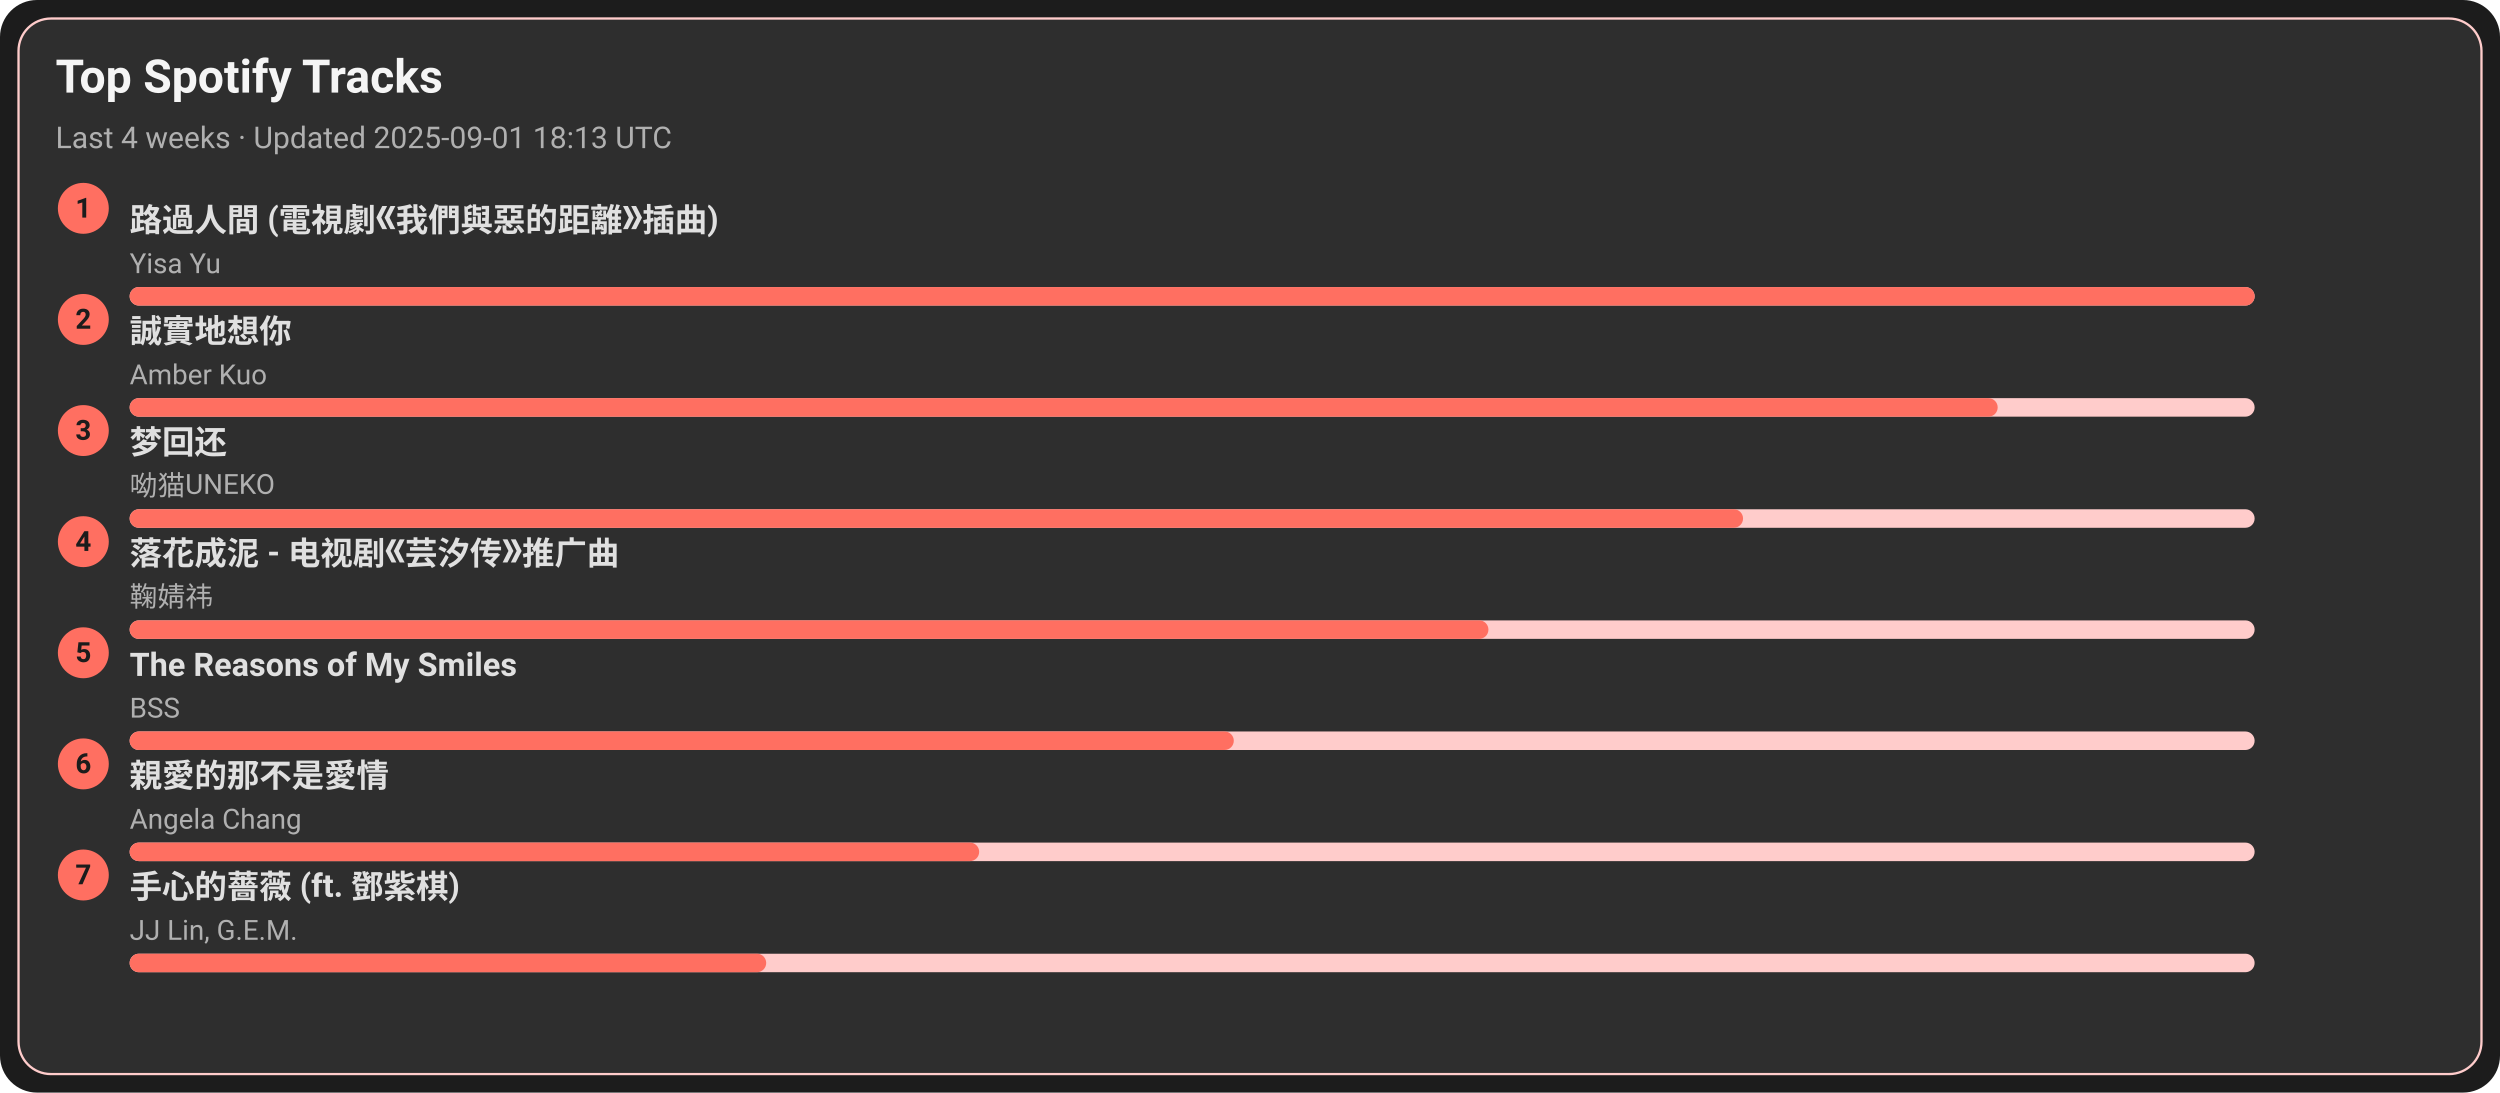
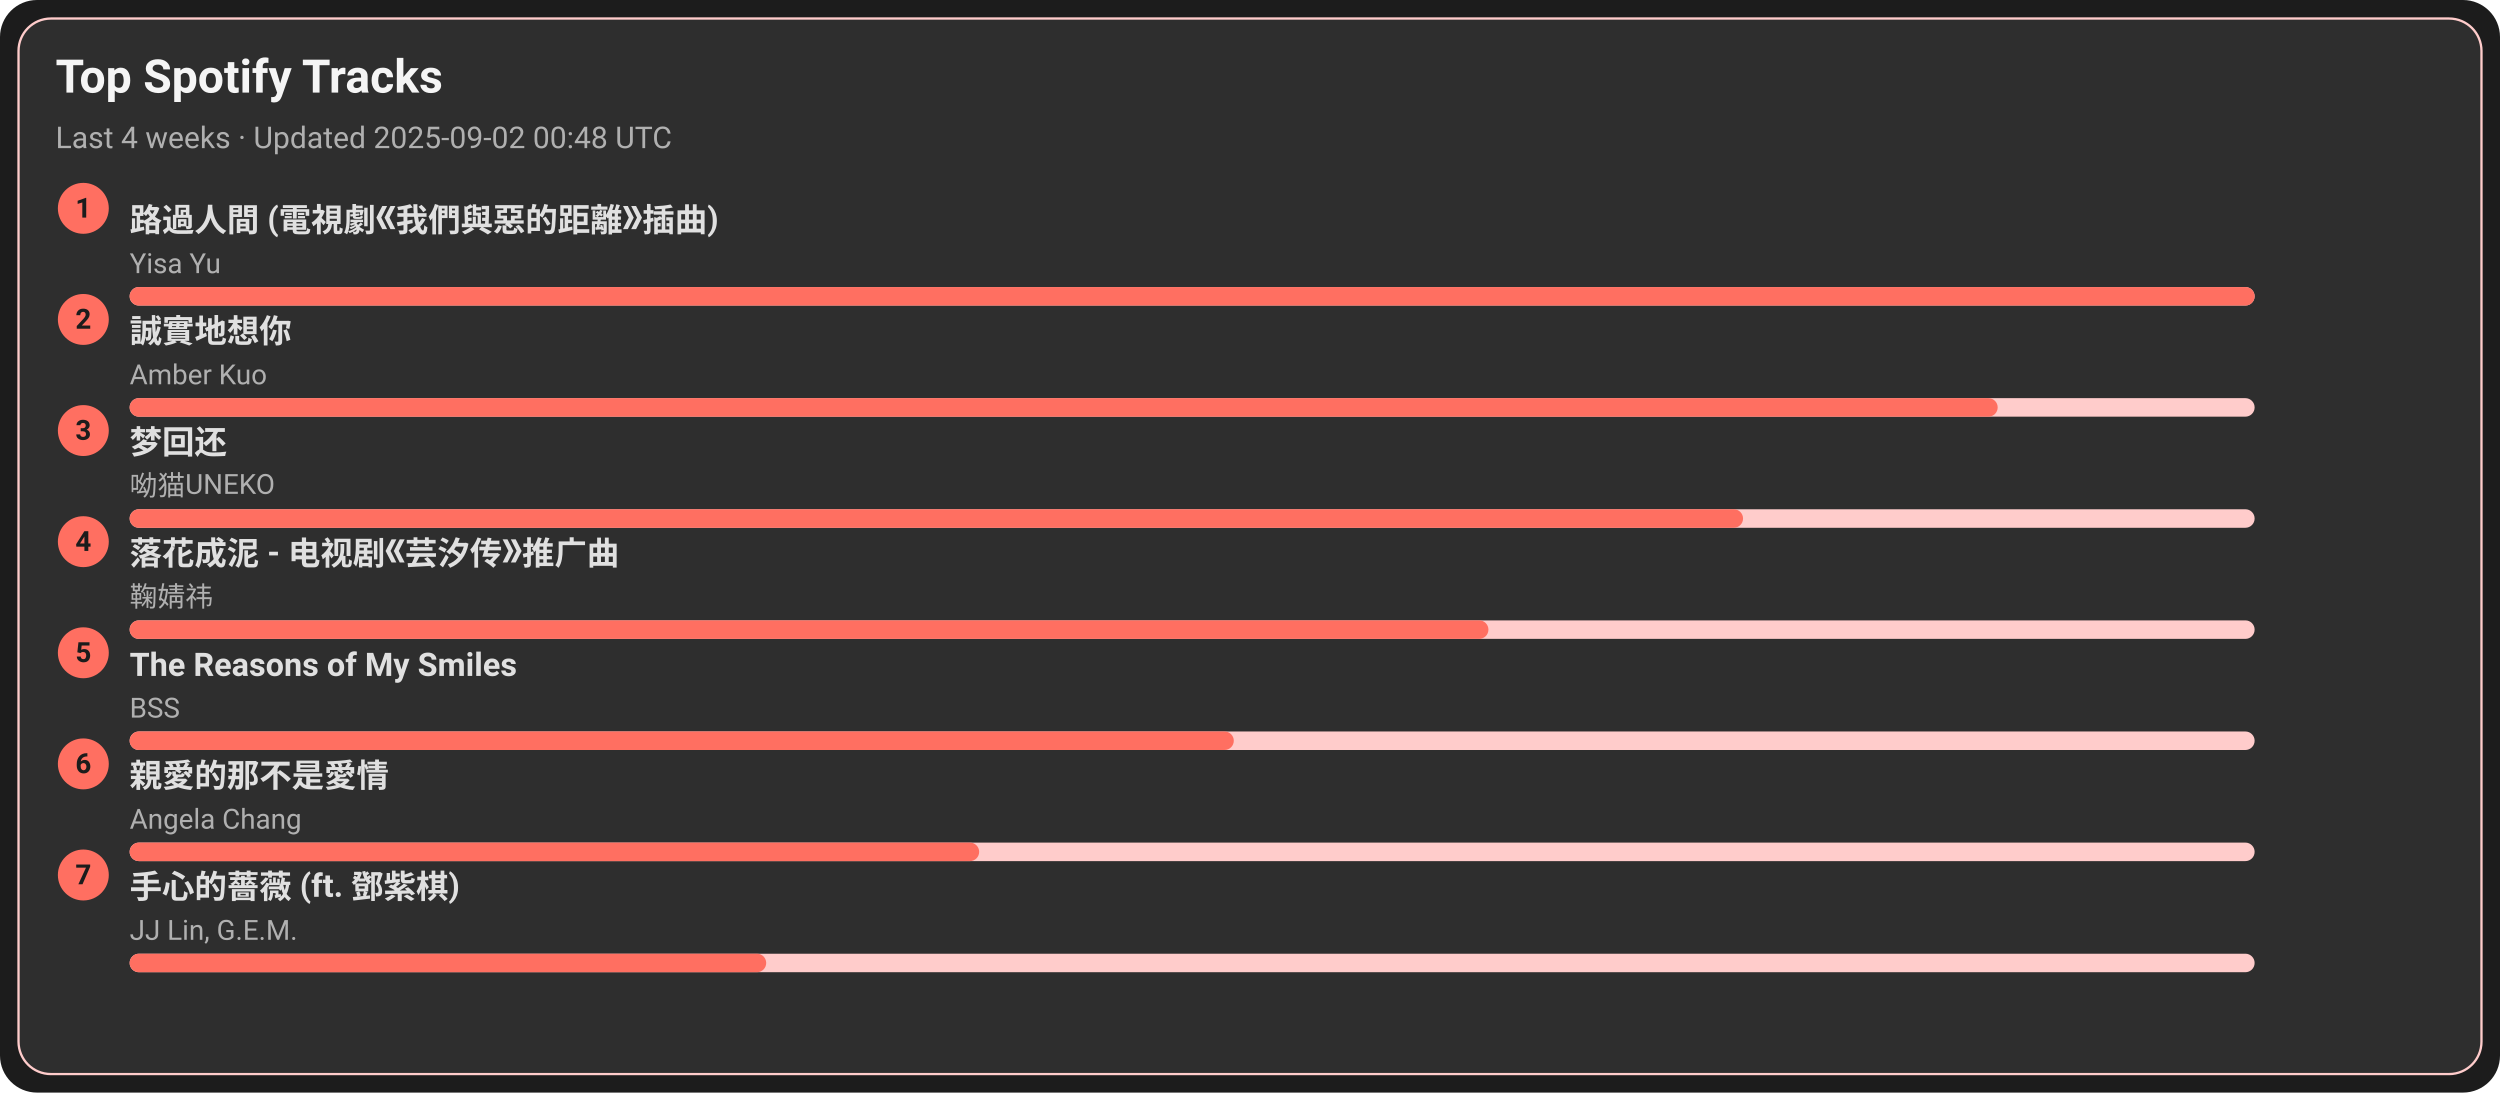
<svg xmlns="http://www.w3.org/2000/svg" width="1080" height="472" viewBox="0 0 1080 472">
  <style>text{font-family:-apple-system,BlinkMacSystemFont,Segoe UI,Roboto,Ubuntu,Helvetica Neue,Arial,Noto Sans,sans-serif}</style>
  <rect width="1080" height="472" rx="16" fill="#1c1c1c" />
  <rect x="8" y="8" width="1064" height="456" rx="14" fill="#2e2e2e" stroke="#ffcccb" />
  <text x="24" y="40" font-size="20" fill="#f5f5f5" font-weight="600">Top Spotify Tracks</text>
-   <text x="24" y="64" font-size="13" fill="#b0b0b0">Last 4 weeks · Updated 2025-09-01 18:13 UTC</text>
+   <text x="24" y="64" font-size="13" fill="#b0b0b0">Last 4 weeks · Updated 2025-09-02 00:48 UTC</text>
  <circle cx="36" cy="90" r="11" fill="#ff6f61" />
  <text x="36" y="94" text-anchor="middle" font-size="12" fill="#1c1c1c" font-weight="700">1</text>
  <a href="https://open.spotify.com/track/1ZSleGniKMWNrWvK5cGALO" target="_blank" rel="noopener noreferrer">
    <text x="56" y="100" font-size="14" fill="#e0e0e0" font-weight="600">路過人間 (電視劇《我們與惡的距離》插曲)</text>
  </a>
  <text x="56" y="118" font-size="12" fill="#b0b0b0">Yisa Yu</text>
  <rect x="56" y="124" width="918" height="8" rx="4" fill="#ffcccb" />
  <rect x="56" y="124" width="918" height="8" rx="4" fill="#ff6f61" />
  <circle cx="36" cy="138" r="11" fill="#ff6f61" />
  <text x="36" y="142" text-anchor="middle" font-size="12" fill="#1c1c1c" font-weight="700">2</text>
  <a href="https://open.spotify.com/track/1SPZzj8QzOwZoAGKXMGLGJ" target="_blank" rel="noopener noreferrer">
    <text x="56" y="148" font-size="14" fill="#e0e0e0" font-weight="600">誠實地想你</text>
  </a>
  <text x="56" y="166" font-size="12" fill="#b0b0b0">Amber Kuo</text>
  <rect x="56" y="172" width="918" height="8" rx="4" fill="#ffcccb" />
  <rect x="56" y="172" width="807" height="8" rx="4" fill="#ff6f61" />
  <circle cx="36" cy="186" r="11" fill="#ff6f61" />
  <text x="36" y="190" text-anchor="middle" font-size="12" fill="#1c1c1c" font-weight="700">3</text>
  <a href="https://open.spotify.com/track/6jTK3YxlFysC8g0Ye9tbPK" target="_blank" rel="noopener noreferrer">
    <text x="56" y="196" font-size="14" fill="#e0e0e0" font-weight="600">梦回还</text>
  </a>
  <text x="56" y="214" font-size="12" fill="#b0b0b0">呦猫UNEKO</text>
  <rect x="56" y="220" width="918" height="8" rx="4" fill="#ffcccb" />
  <rect x="56" y="220" width="697" height="8" rx="4" fill="#ff6f61" />
  <circle cx="36" cy="234" r="11" fill="#ff6f61" />
  <text x="36" y="238" text-anchor="middle" font-size="12" fill="#1c1c1c" font-weight="700">4</text>
  <a href="https://open.spotify.com/track/3kOZsJz3crGIWWHeoCNa0O" target="_blank" rel="noopener noreferrer">
    <text x="56" y="244" font-size="14" fill="#e0e0e0" font-weight="600">落花成泥 - 电视剧《芸汐传》推广曲</text>
  </a>
  <text x="56" y="262" font-size="12" fill="#b0b0b0">鞠婧祎</text>
  <rect x="56" y="268" width="918" height="8" rx="4" fill="#ffcccb" />
  <rect x="56" y="268" width="587" height="8" rx="4" fill="#ff6f61" />
  <circle cx="36" cy="282" r="11" fill="#ff6f61" />
  <text x="36" y="286" text-anchor="middle" font-size="12" fill="#1c1c1c" font-weight="700">5</text>
  <a href="https://open.spotify.com/track/1amowbJ9HHFFSFdg2ubM7G" target="_blank" rel="noopener noreferrer">
    <text x="56" y="292" font-size="14" fill="#e0e0e0" font-weight="600">The Reasons of My Smiles</text>
  </a>
  <text x="56" y="310" font-size="12" fill="#b0b0b0">BSS</text>
  <rect x="56" y="316" width="918" height="8" rx="4" fill="#ffcccb" />
  <rect x="56" y="316" width="477" height="8" rx="4" fill="#ff6f61" />
  <circle cx="36" cy="330" r="11" fill="#ff6f61" />
  <text x="36" y="334" text-anchor="middle" font-size="12" fill="#1c1c1c" font-weight="700">6</text>
  <a href="https://open.spotify.com/track/1MAv2SJPGVVDHyFlhflmYR" target="_blank" rel="noopener noreferrer">
    <text x="56" y="340" font-size="14" fill="#e0e0e0" font-weight="600">親愛的那不是愛情</text>
  </a>
  <text x="56" y="358" font-size="12" fill="#b0b0b0">Angela Chang</text>
  <rect x="56" y="364" width="918" height="8" rx="4" fill="#ffcccb" />
  <rect x="56" y="364" width="367" height="8" rx="4" fill="#ff6f61" />
  <circle cx="36" cy="378" r="11" fill="#ff6f61" />
  <text x="36" y="382" text-anchor="middle" font-size="12" fill="#1c1c1c" font-weight="700">7</text>
  <a href="https://open.spotify.com/track/0w0u6SaUF3mtxMX0Dohnud" target="_blank" rel="noopener noreferrer">
    <text x="56" y="388" font-size="14" fill="#e0e0e0" font-weight="600">手心的薔薇 (ft. 鄧紫棋)</text>
  </a>
  <text x="56" y="406" font-size="12" fill="#b0b0b0">JJ Lin, G.E.M.</text>
  <rect x="56" y="412" width="918" height="8" rx="4" fill="#ffcccb" />
  <rect x="56" y="412" width="275" height="8" rx="4" fill="#ff6f61" />
</svg>
